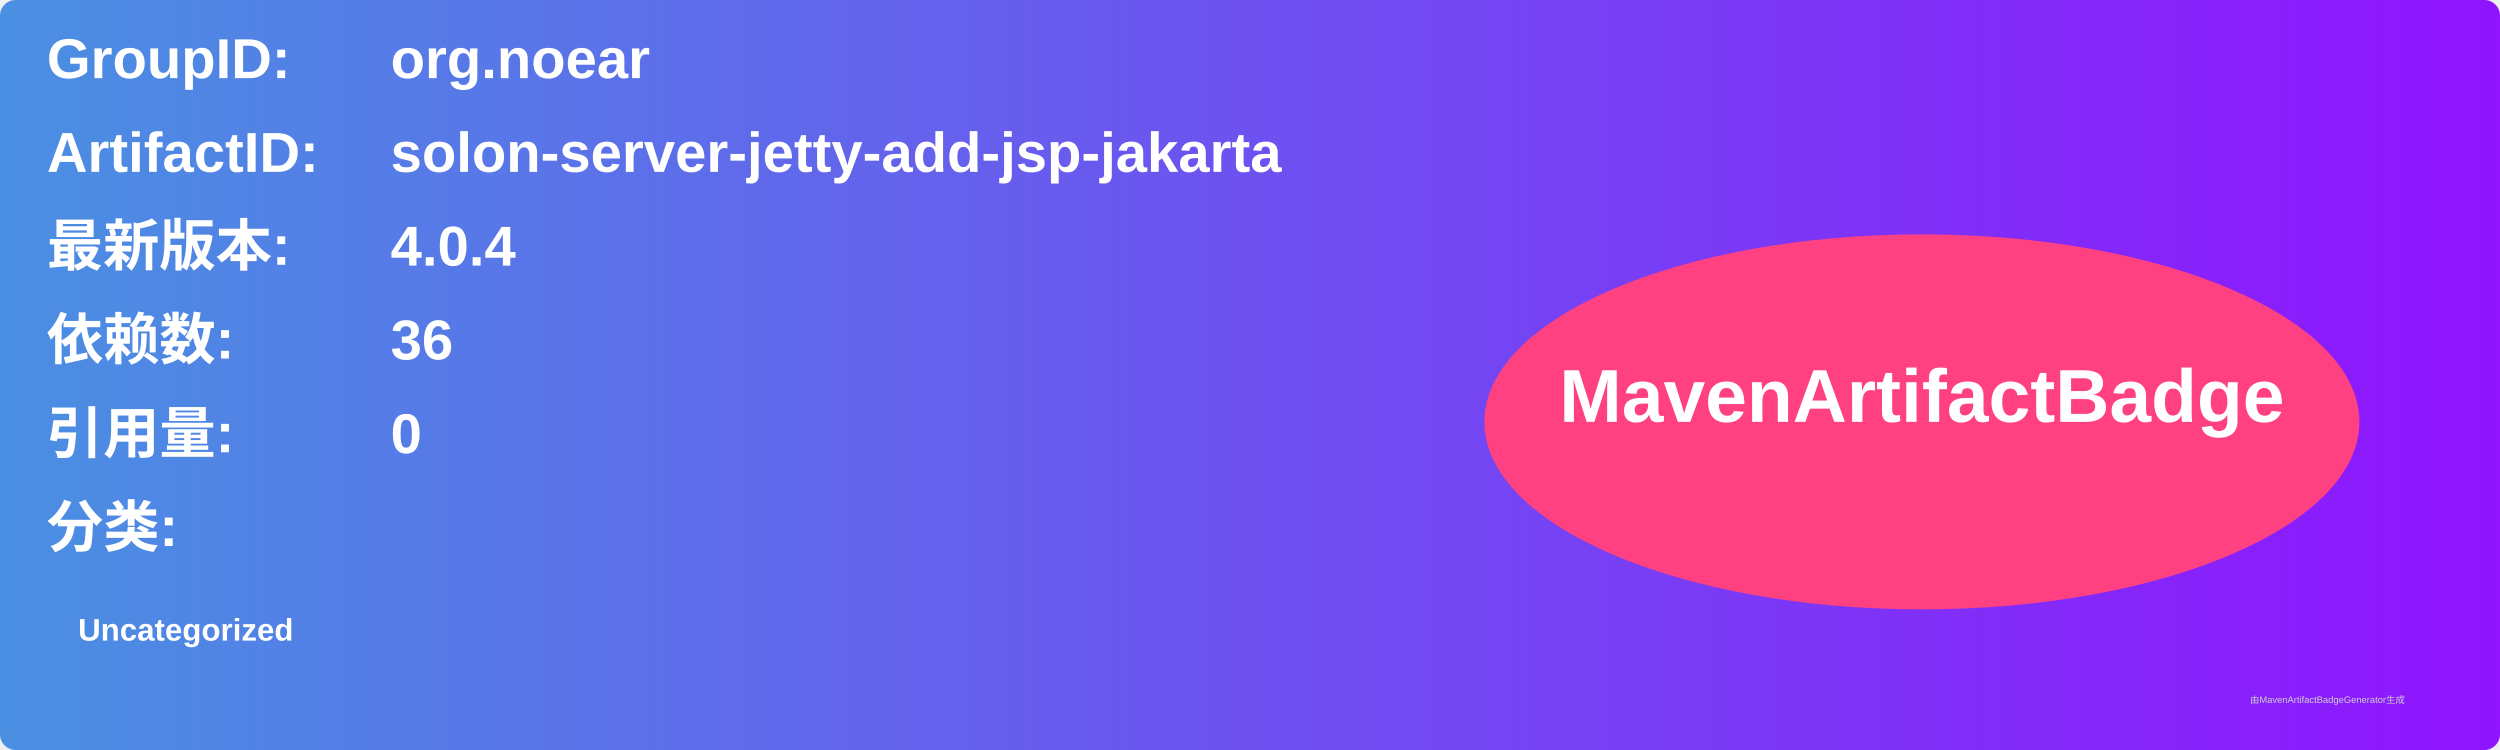
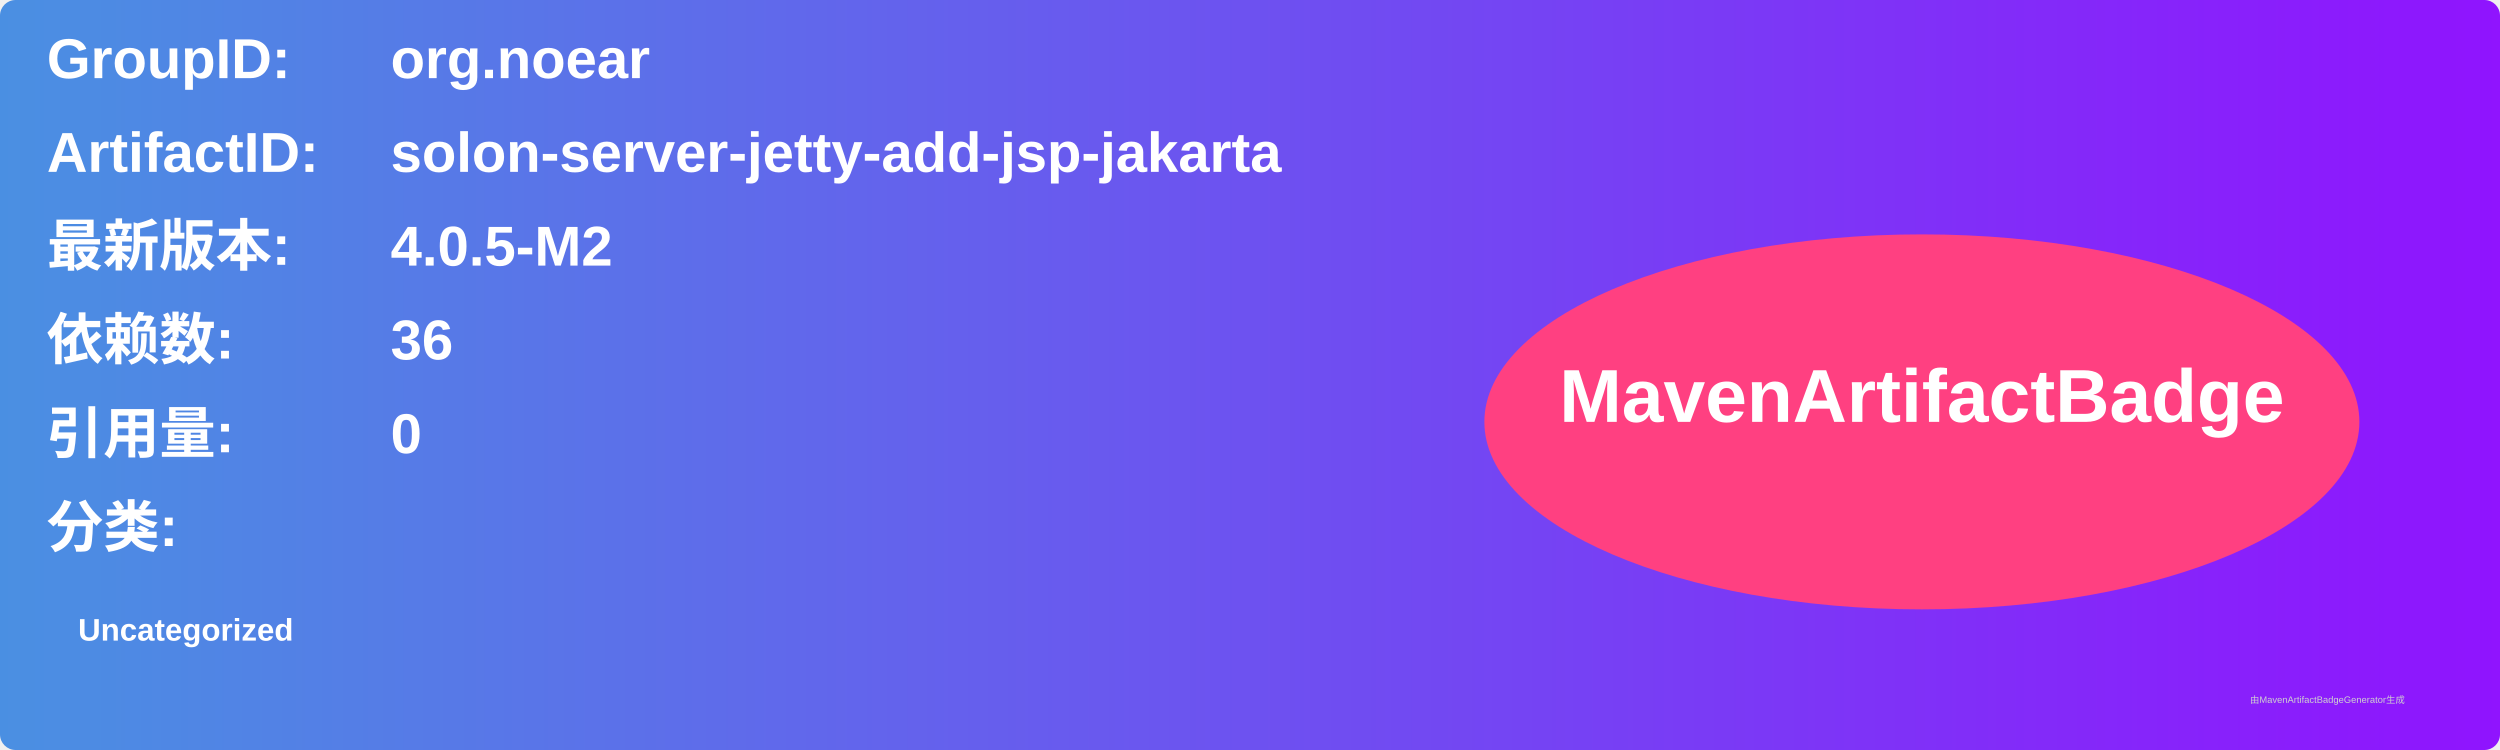
<svg xmlns="http://www.w3.org/2000/svg" width="800" height="240" viewBox="0 0 800 240">
  <linearGradient id="grad" x1="0%" y1="0%" x2="100%" y2="0%">
    <stop offset="0%" stop-color="#4a90e2" />
    <stop offset="100%" stop-color="#9013fe" />
  </linearGradient>
  <rect width="100%" height="100%" rx="5" ry="5" fill="url(#grad)" />
  <g transform="translate(15, 15)">
    <text x="0" y="10" font-family="Arial" font-size="18" fill="white" font-weight="bold" width="260">GroupID:</text>
    <text x="110" y="10" font-family="Arial" font-size="18" fill="white" font-weight="bold" width="460">org.noear</text>
    <text x="0" y="40" font-family="Arial" font-size="18" fill="white" font-weight="bold" width="260">ArtifactID:</text>
    <text x="110" y="40" font-family="Arial" font-size="18" fill="white" font-weight="bold" width="460">solon-server-jetty-add-jsp-jakarta</text>
    <text x="0" y="70" font-family="Arial" font-size="18" fill="white" font-weight="bold">最新版本:</text>
    <text x="110" y="70" font-family="Arial" font-size="18" fill="white" font-weight="bold">
-       <tspan font-weight="bold">4.0.4</tspan>
+       <tspan font-weight="bold">4.0.5-M2</tspan>
    </text>
    <text x="0" y="100" font-family="Arial" font-size="18" fill="white" font-weight="bold">依赖数: </text>
    <text x="110" y="100" font-family="Arial" font-size="18" fill="white">
      <tspan font-weight="bold">36</tspan>
    </text>
    <text x="0" y="130" font-family="Arial" font-size="18" fill="white" font-weight="bold">引用量: </text>
    <text x="110" y="130" font-family="Arial" font-size="18" fill="white">
      <tspan font-weight="bold">0</tspan>
    </text>
    <text x="0" y="160" font-family="Arial" font-size="18" fill="white" font-weight="bold">分类:</text>
    <text x="10" y="190" font-family="Arial" font-size="10" fill="white">
      <tspan font-weight="bold">Uncategorized</tspan>
    </text>
    <ellipse cx="600" cy="120" rx="140" ry="60" fill="#ff4081" />
    <text x="600" y="120" text-anchor="middle" font-family="Arial" font-size="24" fill="white" font-weight="bold">MavenArtifactBadge</text>
  </g>
  <text x="720" y="225" font-family="Arial" font-size="3" fill="#d0d0d0">由MavenArtifactBadgeGenerator生成</text>
</svg>
